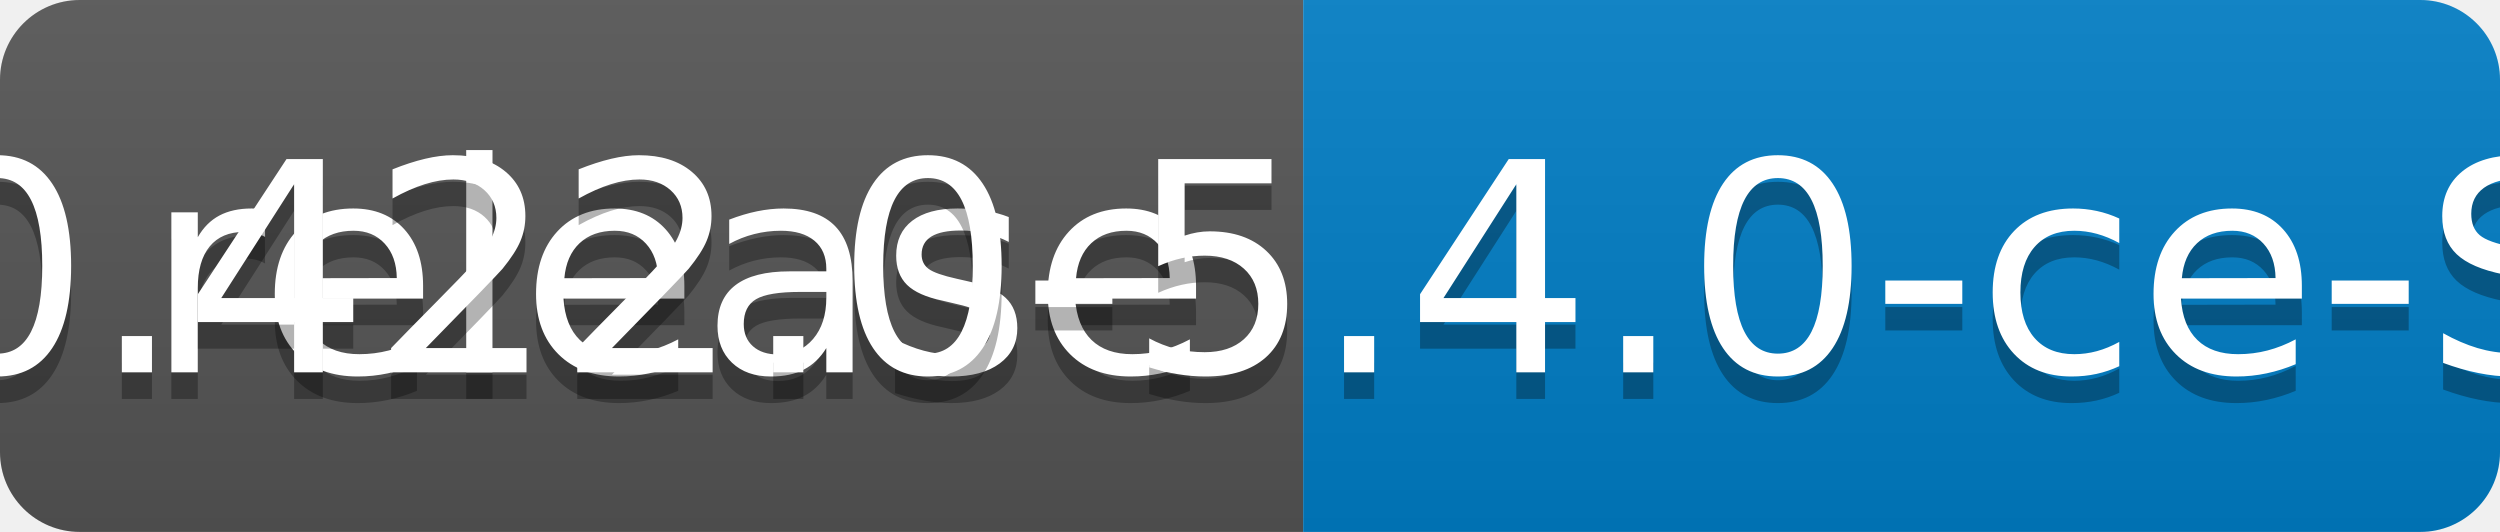
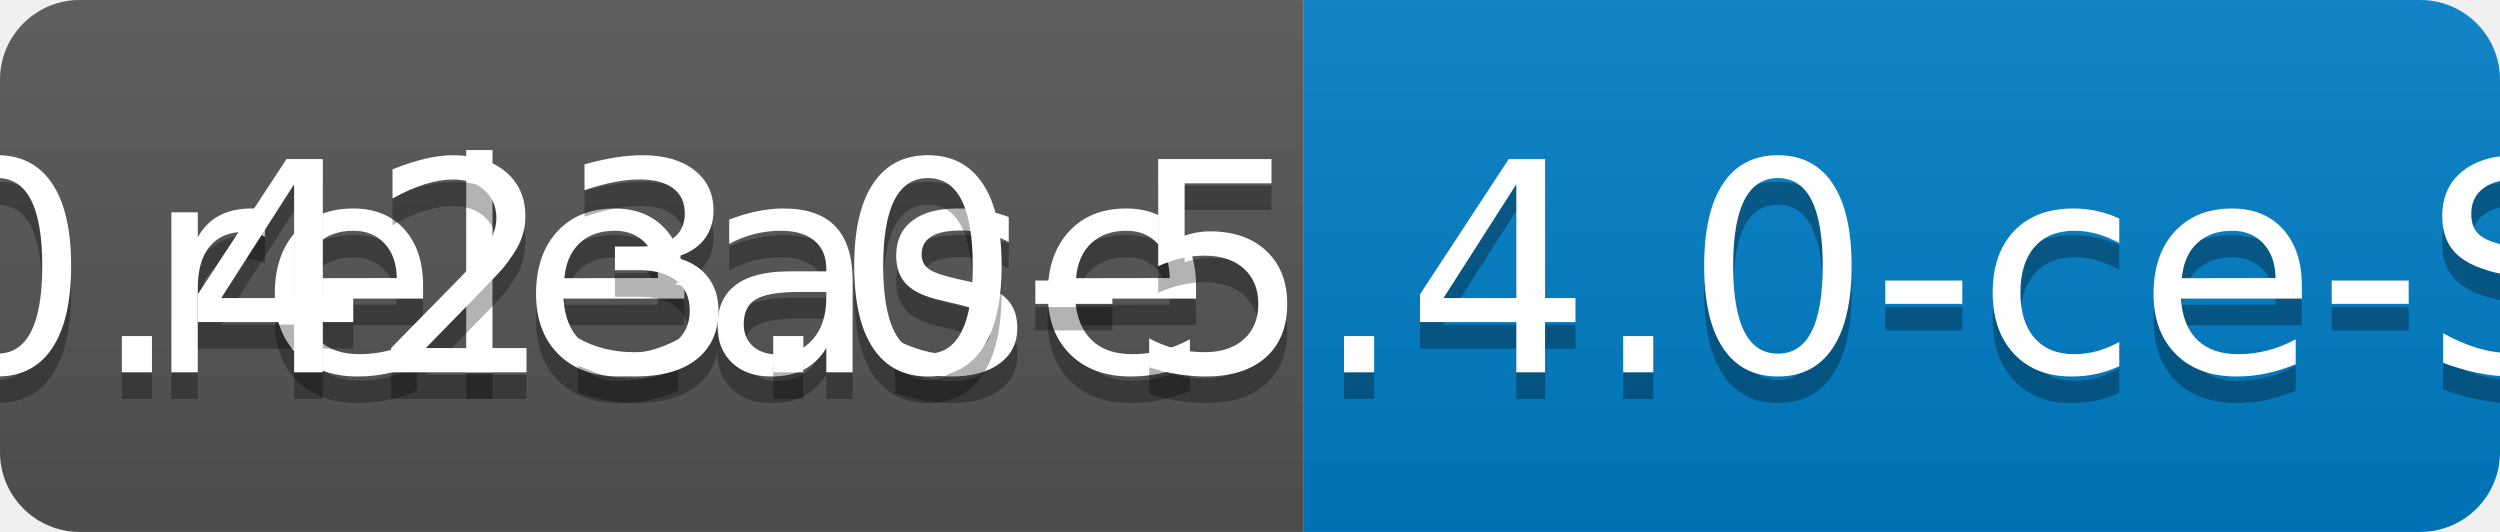
<svg xmlns="http://www.w3.org/2000/svg" width="94" height="20">
  <linearGradient id="b" x2="0" y2="100%">
    <stop offset="0" stop-color="#bbb" stop-opacity=".1" />
    <stop offset="1" stop-opacity=".1" />
  </linearGradient>
  <clipPath id="a">
    <rect width="94" height="20" rx="3" fill="#fff" />
  </clipPath>
  <g clip-path="url(#a)">
    <path fill="#555" d="M0 0h49v20H0z" />
    <path fill="#007ec6" d="M49 0h45v20H49z" />
    <path fill="url(#b)" d="M0 0h94v20H0z" />
  </g>
  <g fill="#fff" text-anchor="middle" font-family="DejaVu Sans,Verdana,Geneva,sans-serif" font-size="110">
    <text x="255" y="150" fill="#010101" fill-opacity=".3" transform="scale(.1)" textLength="390">release</text>
    <text x="255" y="140" transform="scale(.1)" textLength="390">release</text>
-     <text x="705" y="150" fill="#010101" fill-opacity=".3" transform="scale(.1)" textLength="350">v0.422.0-5.4.0-ce-SNAPSHOT</text>
-     <text x="705" y="140" transform="scale(.1)" textLength="350">v0.422.0-5.4.0-ce-SNAPSHOT</text>
+     <text x="705" y="150" fill="#010101" fill-opacity=".3" transform="scale(.1)" textLength="350">v0.423.0-5.4.0-ce-SNAPSHOT</text>
+     <text x="705" y="140" transform="scale(.1)" textLength="350">v0.423.0-5.4.0-ce-SNAPSHOT</text>
  </g>
</svg>
